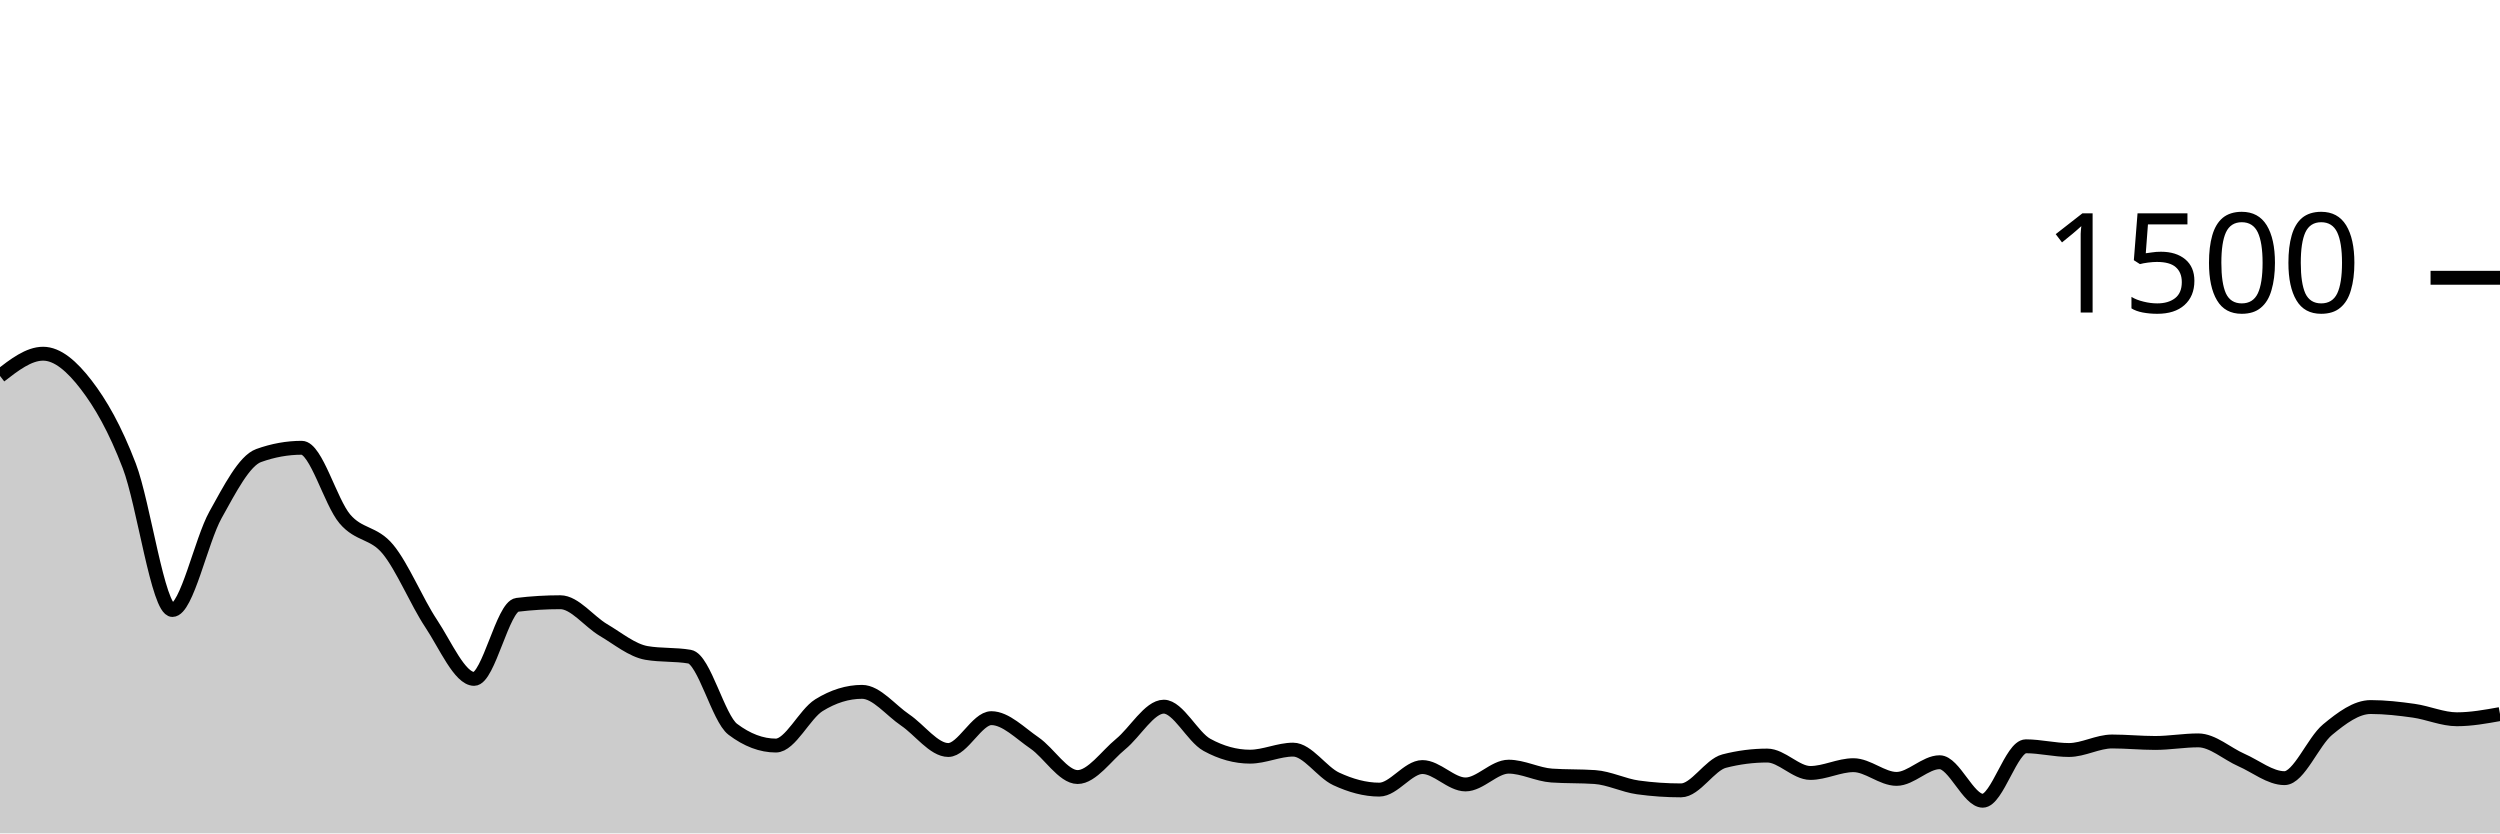
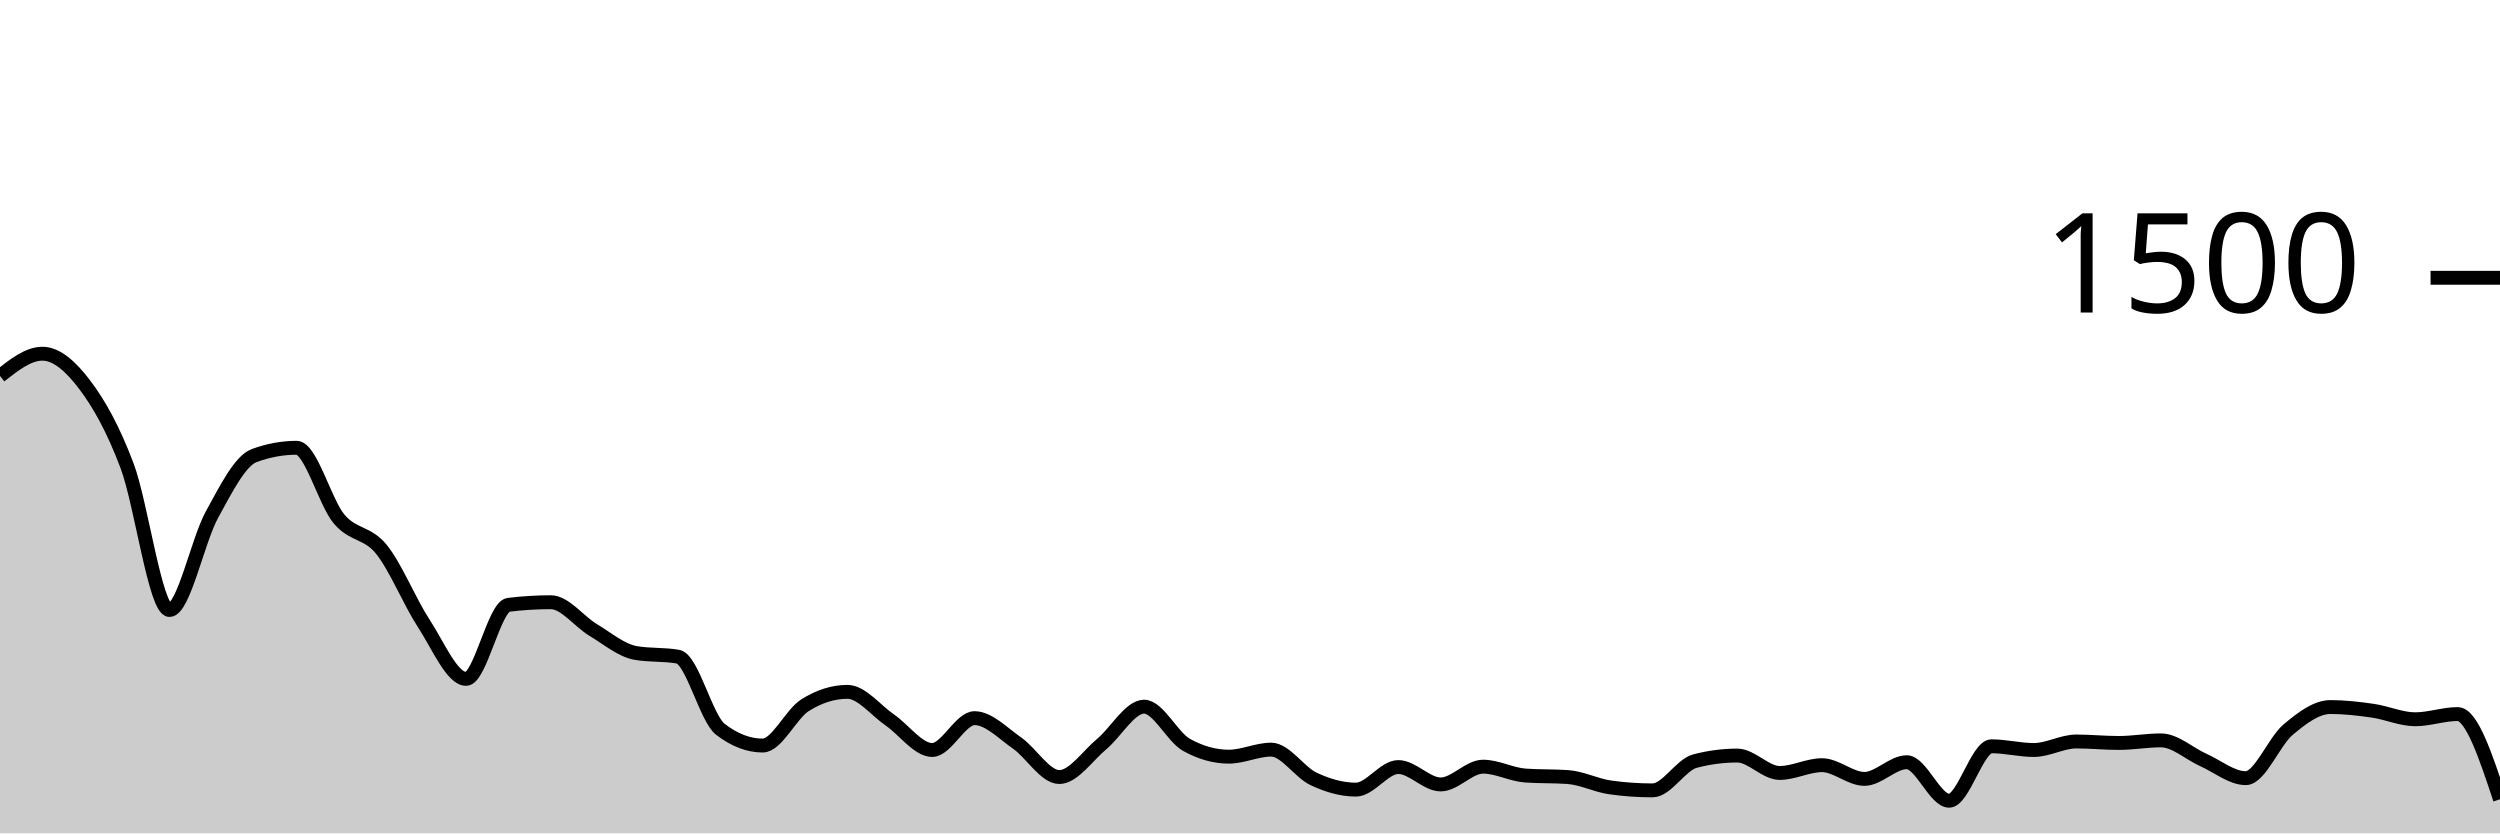
<svg xmlns="http://www.w3.org/2000/svg" viewBox="0 0 180 60">
  <g transform="translate(0,20)">
-     <path class="area" fill="rgba(0, 0, 0, 0.2)" d="M0,7.067C1.034,6.267,2.069,5.467,3.103,5.467C4.138,5.467,5.172,6.36,6.207,7.707C7.241,9.053,8.276,10.844,9.31,13.547C10.345,16.249,11.379,23.92,12.414,23.92C13.448,23.92,14.483,18.92,15.517,17.067C16.552,15.213,17.586,13.173,18.621,12.8C19.655,12.427,20.69,12.24,21.724,12.24C22.759,12.24,23.793,16.142,24.828,17.36C25.862,18.578,26.897,18.293,27.931,19.547C28.966,20.8,30,23.324,31.034,24.88C32.069,26.436,33.103,28.88,34.138,28.88C35.172,28.88,36.207,23.671,37.241,23.547C38.276,23.422,39.31,23.36,40.345,23.36C41.379,23.36,42.414,24.751,43.448,25.36C44.483,25.969,45.517,26.836,46.552,27.013C47.586,27.191,48.621,27.102,49.655,27.28C50.69,27.458,51.724,31.724,52.759,32.507C53.793,33.289,54.828,33.68,55.862,33.68C56.897,33.68,57.931,31.413,58.966,30.773C60,30.133,61.034,29.813,62.069,29.813C63.103,29.813,64.138,31.142,65.172,31.84C66.207,32.538,67.241,34,68.276,34C69.31,34,70.345,31.707,71.379,31.707C72.414,31.707,73.448,32.787,74.483,33.493C75.517,34.2,76.552,35.947,77.586,35.947C78.621,35.947,79.655,34.418,80.69,33.573C81.724,32.729,82.759,30.88,83.793,30.88C84.828,30.88,85.862,33.058,86.897,33.627C87.931,34.196,88.966,34.48,90,34.48C91.034,34.48,92.069,33.973,93.103,33.973C94.138,33.973,95.172,35.6,96.207,36.08C97.241,36.56,98.276,36.853,99.31,36.853C100.345,36.853,101.379,35.227,102.414,35.227C103.448,35.227,104.483,36.48,105.517,36.48C106.552,36.48,107.586,35.2,108.621,35.2C109.655,35.2,110.69,35.769,111.724,35.84C112.759,35.911,113.793,35.876,114.828,35.947C115.862,36.018,116.897,36.551,117.931,36.693C118.966,36.836,120,36.907,121.034,36.907C122.069,36.907,123.103,35.067,124.138,34.8C125.172,34.533,126.207,34.4,127.241,34.4C128.276,34.4,129.31,35.653,130.345,35.653C131.379,35.653,132.414,35.093,133.448,35.093C134.483,35.093,135.517,36.08,136.552,36.08C137.586,36.08,138.621,34.88,139.655,34.88C140.69,34.88,141.724,37.653,142.759,37.653C143.793,37.653,144.828,33.733,145.862,33.733C146.897,33.733,147.931,34,148.966,34C150,34,151.034,33.387,152.069,33.387C153.103,33.387,154.138,33.493,155.172,33.493C156.207,33.493,157.241,33.307,158.276,33.307C159.31,33.307,160.345,34.267,161.379,34.72C162.414,35.173,163.448,36.027,164.483,36.027C165.517,36.027,166.552,33.387,167.586,32.533C168.621,31.68,169.655,30.907,170.69,30.907C171.724,30.907,172.759,31.027,173.793,31.173C174.828,31.32,175.862,31.787,176.897,31.787C177.931,31.787,178.966,31.6,180,31.413L180,40C178.966,40,177.931,40,176.897,40C175.862,40,174.828,40,173.793,40C172.759,40,171.724,40,170.69,40C169.655,40,168.621,40,167.586,40C166.552,40,165.517,40,164.483,40C163.448,40,162.414,40,161.379,40C160.345,40,159.31,40,158.276,40C157.241,40,156.207,40,155.172,40C154.138,40,153.103,40,152.069,40C151.034,40,150,40,148.966,40C147.931,40,146.897,40,145.862,40C144.828,40,143.793,40,142.759,40C141.724,40,140.69,40,139.655,40C138.621,40,137.586,40,136.552,40C135.517,40,134.483,40,133.448,40C132.414,40,131.379,40,130.345,40C129.31,40,128.276,40,127.241,40C126.207,40,125.172,40,124.138,40C123.103,40,122.069,40,121.034,40C120,40,118.966,40,117.931,40C116.897,40,115.862,40,114.828,40C113.793,40,112.759,40,111.724,40C110.69,40,109.655,40,108.621,40C107.586,40,106.552,40,105.517,40C104.483,40,103.448,40,102.414,40C101.379,40,100.345,40,99.31,40C98.276,40,97.241,40,96.207,40C95.172,40,94.138,40,93.103,40C92.069,40,91.034,40,90,40C88.966,40,87.931,40,86.897,40C85.862,40,84.828,40,83.793,40C82.759,40,81.724,40,80.69,40C79.655,40,78.621,40,77.586,40C76.552,40,75.517,40,74.483,40C73.448,40,72.414,40,71.379,40C70.345,40,69.31,40,68.276,40C67.241,40,66.207,40,65.172,40C64.138,40,63.103,40,62.069,40C61.034,40,60,40,58.966,40C57.931,40,56.897,40,55.862,40C54.828,40,53.793,40,52.759,40C51.724,40,50.69,40,49.655,40C48.621,40,47.586,40,46.552,40C45.517,40,44.483,40,43.448,40C42.414,40,41.379,40,40.345,40C39.31,40,38.276,40,37.241,40C36.207,40,35.172,40,34.138,40C33.103,40,32.069,40,31.034,40C30,40,28.966,40,27.931,40C26.897,40,25.862,40,24.828,40C23.793,40,22.759,40,21.724,40C20.69,40,19.655,40,18.621,40C17.586,40,16.552,40,15.517,40C14.483,40,13.448,40,12.414,40C11.379,40,10.345,40,9.31,40C8.276,40,7.241,40,6.207,40C5.172,40,4.138,40,3.103,40C2.069,40,1.034,40,0,40Z" />
-     <path class="line" stroke="black" fill="none" d="M0,7.067C1.034,6.267,2.069,5.467,3.103,5.467C4.138,5.467,5.172,6.36,6.207,7.707C7.241,9.053,8.276,10.844,9.31,13.547C10.345,16.249,11.379,23.92,12.414,23.92C13.448,23.92,14.483,18.92,15.517,17.067C16.552,15.213,17.586,13.173,18.621,12.8C19.655,12.427,20.69,12.24,21.724,12.24C22.759,12.24,23.793,16.142,24.828,17.36C25.862,18.578,26.897,18.293,27.931,19.547C28.966,20.8,30,23.324,31.034,24.88C32.069,26.436,33.103,28.88,34.138,28.88C35.172,28.88,36.207,23.671,37.241,23.547C38.276,23.422,39.31,23.36,40.345,23.36C41.379,23.36,42.414,24.751,43.448,25.36C44.483,25.969,45.517,26.836,46.552,27.013C47.586,27.191,48.621,27.102,49.655,27.28C50.69,27.458,51.724,31.724,52.759,32.507C53.793,33.289,54.828,33.68,55.862,33.68C56.897,33.68,57.931,31.413,58.966,30.773C60,30.133,61.034,29.813,62.069,29.813C63.103,29.813,64.138,31.142,65.172,31.84C66.207,32.538,67.241,34,68.276,34C69.31,34,70.345,31.707,71.379,31.707C72.414,31.707,73.448,32.787,74.483,33.493C75.517,34.2,76.552,35.947,77.586,35.947C78.621,35.947,79.655,34.418,80.69,33.573C81.724,32.729,82.759,30.88,83.793,30.88C84.828,30.88,85.862,33.058,86.897,33.627C87.931,34.196,88.966,34.48,90,34.48C91.034,34.48,92.069,33.973,93.103,33.973C94.138,33.973,95.172,35.6,96.207,36.08C97.241,36.56,98.276,36.853,99.31,36.853C100.345,36.853,101.379,35.227,102.414,35.227C103.448,35.227,104.483,36.48,105.517,36.48C106.552,36.48,107.586,35.2,108.621,35.2C109.655,35.2,110.69,35.769,111.724,35.84C112.759,35.911,113.793,35.876,114.828,35.947C115.862,36.018,116.897,36.551,117.931,36.693C118.966,36.836,120,36.907,121.034,36.907C122.069,36.907,123.103,35.067,124.138,34.8C125.172,34.533,126.207,34.4,127.241,34.4C128.276,34.4,129.31,35.653,130.345,35.653C131.379,35.653,132.414,35.093,133.448,35.093C134.483,35.093,135.517,36.08,136.552,36.08C137.586,36.08,138.621,34.88,139.655,34.88C140.69,34.88,141.724,37.653,142.759,37.653C143.793,37.653,144.828,33.733,145.862,33.733C146.897,33.733,147.931,34,148.966,34C150,34,151.034,33.387,152.069,33.387C153.103,33.387,154.138,33.493,155.172,33.493C156.207,33.493,157.241,33.307,158.276,33.307C159.31,33.307,160.345,34.267,161.379,34.72C162.414,35.173,163.448,36.027,164.483,36.027C165.517,36.027,166.552,33.387,167.586,32.533C168.621,31.68,169.655,30.907,170.69,30.907C171.724,30.907,172.759,31.027,173.793,31.173C174.828,31.32,175.862,31.787,176.897,31.787C177.931,31.787,178.966,31.6,180,31.413" />
+     <path class="area" fill="rgba(0, 0, 0, 0.2)" d="M0,7.067C1.017,6.267,2.034,5.467,3.051,5.467C4.068,5.467,5.085,6.36,6.102,7.707C7.119,9.053,8.136,10.844,9.153,13.547C10.169,16.249,11.186,23.92,12.203,23.92C13.22,23.92,14.237,18.92,15.254,17.067C16.271,15.213,17.288,13.173,18.305,12.8C19.322,12.427,20.339,12.24,21.356,12.24C22.373,12.24,23.39,16.142,24.407,17.36C25.424,18.578,26.441,18.293,27.458,19.547C28.475,20.8,29.492,23.324,30.508,24.88C31.525,26.436,32.542,28.88,33.559,28.88C34.576,28.88,35.593,23.671,36.61,23.547C37.627,23.422,38.644,23.36,39.661,23.36C40.678,23.36,41.695,24.751,42.712,25.36C43.729,25.969,44.746,26.836,45.763,27.013C46.78,27.191,47.797,27.102,48.814,27.28C49.831,27.458,50.847,31.724,51.864,32.507C52.881,33.289,53.898,33.68,54.915,33.68C55.932,33.68,56.949,31.413,57.966,30.773C58.983,30.133,60,29.813,61.017,29.813C62.034,29.813,63.051,31.142,64.068,31.84C65.085,32.538,66.102,34,67.119,34C68.136,34,69.153,31.707,70.169,31.707C71.186,31.707,72.203,32.787,73.22,33.493C74.237,34.2,75.254,35.947,76.271,35.947C77.288,35.947,78.305,34.418,79.322,33.573C80.339,32.729,81.356,30.88,82.373,30.88C83.39,30.88,84.407,33.058,85.424,33.627C86.441,34.196,87.458,34.48,88.475,34.48C89.492,34.48,90.508,33.973,91.525,33.973C92.542,33.973,93.559,35.6,94.576,36.08C95.593,36.56,96.61,36.853,97.627,36.853C98.644,36.853,99.661,35.227,100.678,35.227C101.695,35.227,102.712,36.48,103.729,36.48C104.746,36.48,105.763,35.2,106.78,35.2C107.797,35.2,108.814,35.769,109.831,35.84C110.847,35.911,111.864,35.876,112.881,35.947C113.898,36.018,114.915,36.551,115.932,36.693C116.949,36.836,117.966,36.907,118.983,36.907C120,36.907,121.017,35.067,122.034,34.8C123.051,34.533,124.068,34.4,125.085,34.4C126.102,34.4,127.119,35.653,128.136,35.653C129.153,35.653,130.169,35.093,131.186,35.093C132.203,35.093,133.22,36.08,134.237,36.08C135.254,36.08,136.271,34.88,137.288,34.88C138.305,34.88,139.322,37.653,140.339,37.653C141.356,37.653,142.373,33.733,143.39,33.733C144.407,33.733,145.424,34,146.441,34C147.458,34,148.475,33.387,149.492,33.387C150.508,33.387,151.525,33.493,152.542,33.493C153.559,33.493,154.576,33.307,155.593,33.307C156.61,33.307,157.627,34.267,158.644,34.72C159.661,35.173,160.678,36.027,161.695,36.027C162.712,36.027,163.729,33.387,164.746,32.533C165.763,31.68,166.78,30.907,167.797,30.907C168.814,30.907,169.831,31.027,170.847,31.173C171.864,31.32,172.881,31.787,173.898,31.787C174.915,31.787,175.932,31.413,176.949,31.413C177.966,31.413,178.983,34.48,180,37.547L180,40C178.983,40,177.966,40,176.949,40C175.932,40,174.915,40,173.898,40C172.881,40,171.864,40,170.847,40C169.831,40,168.814,40,167.797,40C166.78,40,165.763,40,164.746,40C163.729,40,162.712,40,161.695,40C160.678,40,159.661,40,158.644,40C157.627,40,156.61,40,155.593,40C154.576,40,153.559,40,152.542,40C151.525,40,150.508,40,149.492,40C148.475,40,147.458,40,146.441,40C145.424,40,144.407,40,143.39,40C142.373,40,141.356,40,140.339,40C139.322,40,138.305,40,137.288,40C136.271,40,135.254,40,134.237,40C133.22,40,132.203,40,131.186,40C130.169,40,129.153,40,128.136,40C127.119,40,126.102,40,125.085,40C124.068,40,123.051,40,122.034,40C121.017,40,120,40,118.983,40C117.966,40,116.949,40,115.932,40C114.915,40,113.898,40,112.881,40C111.864,40,110.847,40,109.831,40C108.814,40,107.797,40,106.78,40C105.763,40,104.746,40,103.729,40C102.712,40,101.695,40,100.678,40C99.661,40,98.644,40,97.627,40C96.61,40,95.593,40,94.576,40C93.559,40,92.542,40,91.525,40C90.508,40,89.492,40,88.475,40C87.458,40,86.441,40,85.424,40C84.407,40,83.39,40,82.373,40C81.356,40,80.339,40,79.322,40C78.305,40,77.288,40,76.271,40C75.254,40,74.237,40,73.22,40C72.203,40,71.186,40,70.169,40C69.153,40,68.136,40,67.119,40C66.102,40,65.085,40,64.068,40C63.051,40,62.034,40,61.017,40C60,40,58.983,40,57.966,40C56.949,40,55.932,40,54.915,40C53.898,40,52.881,40,51.864,40C50.847,40,49.831,40,48.814,40C47.797,40,46.78,40,45.763,40C44.746,40,43.729,40,42.712,40C41.695,40,40.678,40,39.661,40C38.644,40,37.627,40,36.61,40C35.593,40,34.576,40,33.559,40C32.542,40,31.525,40,30.508,40C29.492,40,28.475,40,27.458,40C26.441,40,25.424,40,24.407,40C23.39,40,22.373,40,21.356,40C20.339,40,19.322,40,18.305,40C17.288,40,16.271,40,15.254,40C14.237,40,13.22,40,12.203,40C11.186,40,10.169,40,9.153,40C8.136,40,7.119,40,6.102,40C5.085,40,4.068,40,3.051,40C2.034,40,1.017,40,0,40Z" />
+     <path class="line" stroke="black" fill="none" d="M0,7.067C1.017,6.267,2.034,5.467,3.051,5.467C4.068,5.467,5.085,6.36,6.102,7.707C7.119,9.053,8.136,10.844,9.153,13.547C10.169,16.249,11.186,23.92,12.203,23.92C13.22,23.92,14.237,18.92,15.254,17.067C16.271,15.213,17.288,13.173,18.305,12.8C19.322,12.427,20.339,12.24,21.356,12.24C22.373,12.24,23.39,16.142,24.407,17.36C25.424,18.578,26.441,18.293,27.458,19.547C28.475,20.8,29.492,23.324,30.508,24.88C31.525,26.436,32.542,28.88,33.559,28.88C34.576,28.88,35.593,23.671,36.61,23.547C37.627,23.422,38.644,23.36,39.661,23.36C40.678,23.36,41.695,24.751,42.712,25.36C43.729,25.969,44.746,26.836,45.763,27.013C46.78,27.191,47.797,27.102,48.814,27.28C49.831,27.458,50.847,31.724,51.864,32.507C52.881,33.289,53.898,33.68,54.915,33.68C55.932,33.68,56.949,31.413,57.966,30.773C58.983,30.133,60,29.813,61.017,29.813C62.034,29.813,63.051,31.142,64.068,31.84C65.085,32.538,66.102,34,67.119,34C68.136,34,69.153,31.707,70.169,31.707C71.186,31.707,72.203,32.787,73.22,33.493C74.237,34.2,75.254,35.947,76.271,35.947C77.288,35.947,78.305,34.418,79.322,33.573C80.339,32.729,81.356,30.88,82.373,30.88C83.39,30.88,84.407,33.058,85.424,33.627C86.441,34.196,87.458,34.48,88.475,34.48C89.492,34.48,90.508,33.973,91.525,33.973C92.542,33.973,93.559,35.6,94.576,36.08C95.593,36.56,96.61,36.853,97.627,36.853C98.644,36.853,99.661,35.227,100.678,35.227C101.695,35.227,102.712,36.48,103.729,36.48C104.746,36.48,105.763,35.2,106.78,35.2C107.797,35.2,108.814,35.769,109.831,35.84C110.847,35.911,111.864,35.876,112.881,35.947C113.898,36.018,114.915,36.551,115.932,36.693C116.949,36.836,117.966,36.907,118.983,36.907C120,36.907,121.017,35.067,122.034,34.8C123.051,34.533,124.068,34.4,125.085,34.4C126.102,34.4,127.119,35.653,128.136,35.653C129.153,35.653,130.169,35.093,131.186,35.093C132.203,35.093,133.22,36.08,134.237,36.08C135.254,36.08,136.271,34.88,137.288,34.88C138.305,34.88,139.322,37.653,140.339,37.653C141.356,37.653,142.373,33.733,143.39,33.733C144.407,33.733,145.424,34,146.441,34C147.458,34,148.475,33.387,149.492,33.387C150.508,33.387,151.525,33.493,152.542,33.493C153.559,33.493,154.576,33.307,155.593,33.307C156.61,33.307,157.627,34.267,158.644,34.72C159.661,35.173,160.678,36.027,161.695,36.027C162.712,36.027,163.729,33.387,164.746,32.533C165.763,31.68,166.78,30.907,167.797,30.907C168.814,30.907,169.831,31.027,170.847,31.173C171.864,31.32,172.881,31.787,173.898,31.787C174.915,31.787,175.932,31.413,176.949,31.413C177.966,31.413,178.983,34.48,180,37.547" />
    <path class="axis-ceiling" stroke-width="1" stroke="black" fill="none" d="M175,0L180,0" />
    <text class="axis-ceiling-label" font-family="sans-serif" text-anchor="end" font-size="10px" x="170" y="2.5">1500</text>
  </g>
</svg>
